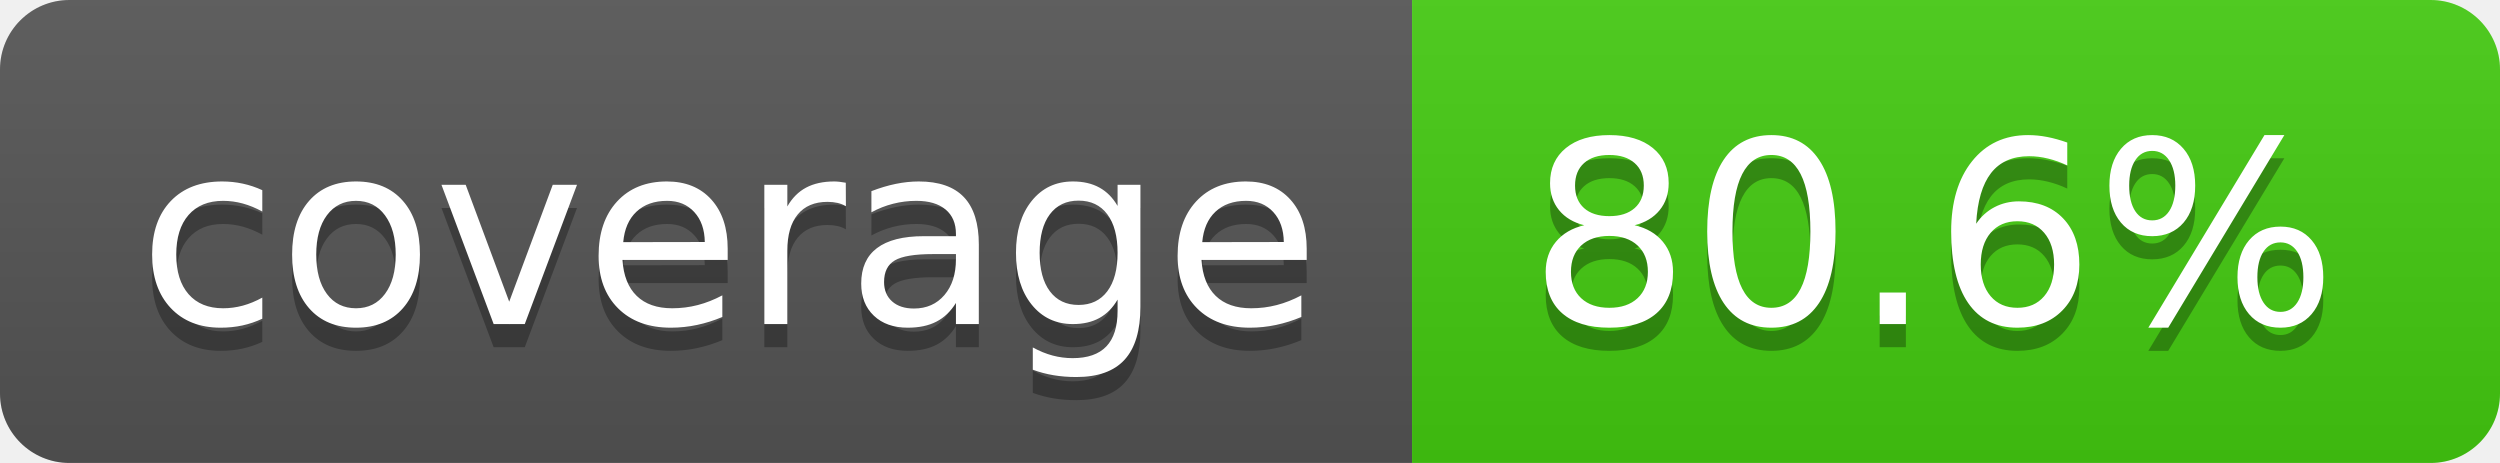
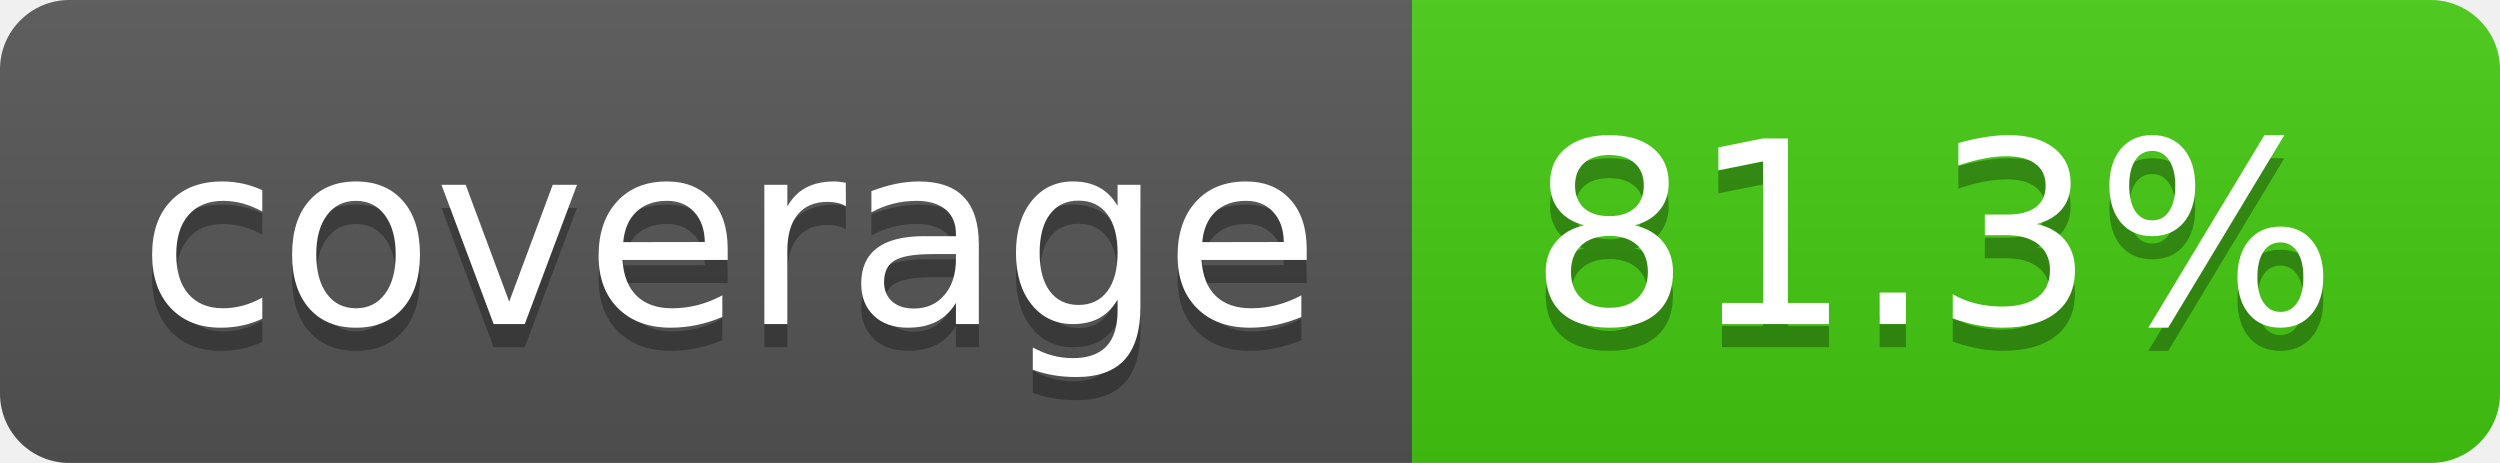
- <svg xmlns="http://www.w3.org/2000/svg" width="108" height="20" role="img" aria-label="coverage: 80.6%">
+ <svg xmlns="http://www.w3.org/2000/svg" width="108" height="20" role="img" aria-label="coverage: 81.3%">
  <linearGradient id="s" x2="0" y2="100%">
    <stop offset="0" stop-color="#bbb" stop-opacity=".1" />
    <stop offset="1" stop-opacity=".1" />
  </linearGradient>
  <clipPath id="r">
    <rect width="108" height="20" rx="3" fill="#fff" />
  </clipPath>
  <g clip-path="url(#r)">
    <rect width="61" height="20" fill="#555" />
    <rect x="61" width="47" height="20" fill="#4c1" />
    <rect width="108" height="20" fill="url(#s)" />
  </g>
  <g fill="#fff" text-anchor="middle" font-family="Verdana,Geneva,DejaVu Sans,sans-serif" text-rendering="geometricPrecision" font-size="110">
    <text aria-hidden="true" x="315" y="150" fill="#010101" fill-opacity=".3" transform="scale(.1)" textLength="510">coverage</text>
    <text x="315" y="140" transform="scale(.1)" fill="#fff" textLength="510">coverage</text>
-     <text aria-hidden="true" x="835" y="150" fill="#010101" fill-opacity=".3" transform="scale(.1)" textLength="370">80.6%</text>
-     <text x="835" y="140" transform="scale(.1)" fill="#fff" textLength="370">80.6%</text>
+     <text aria-hidden="true" x="835" y="150" fill="#010101" fill-opacity=".3" transform="scale(.1)" textLength="370">81.3%</text>
+     <text x="835" y="140" transform="scale(.1)" fill="#fff" textLength="370">81.3%</text>
  </g>
</svg>
